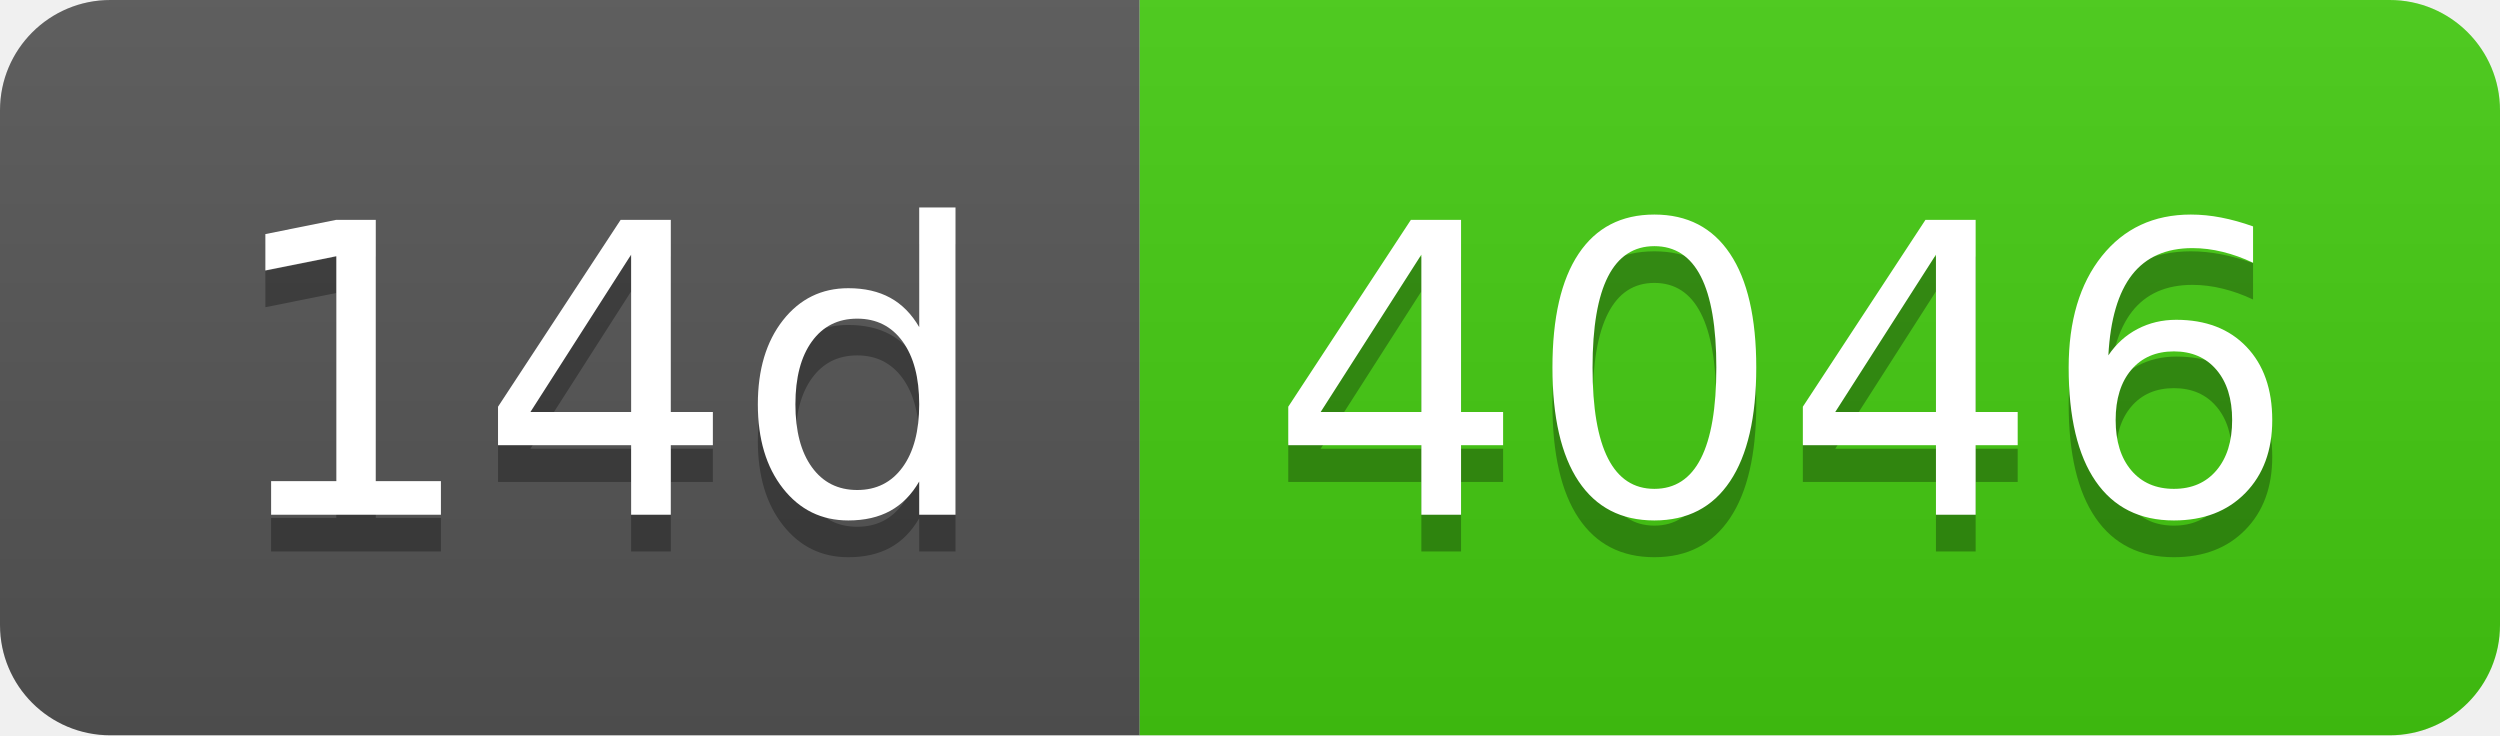
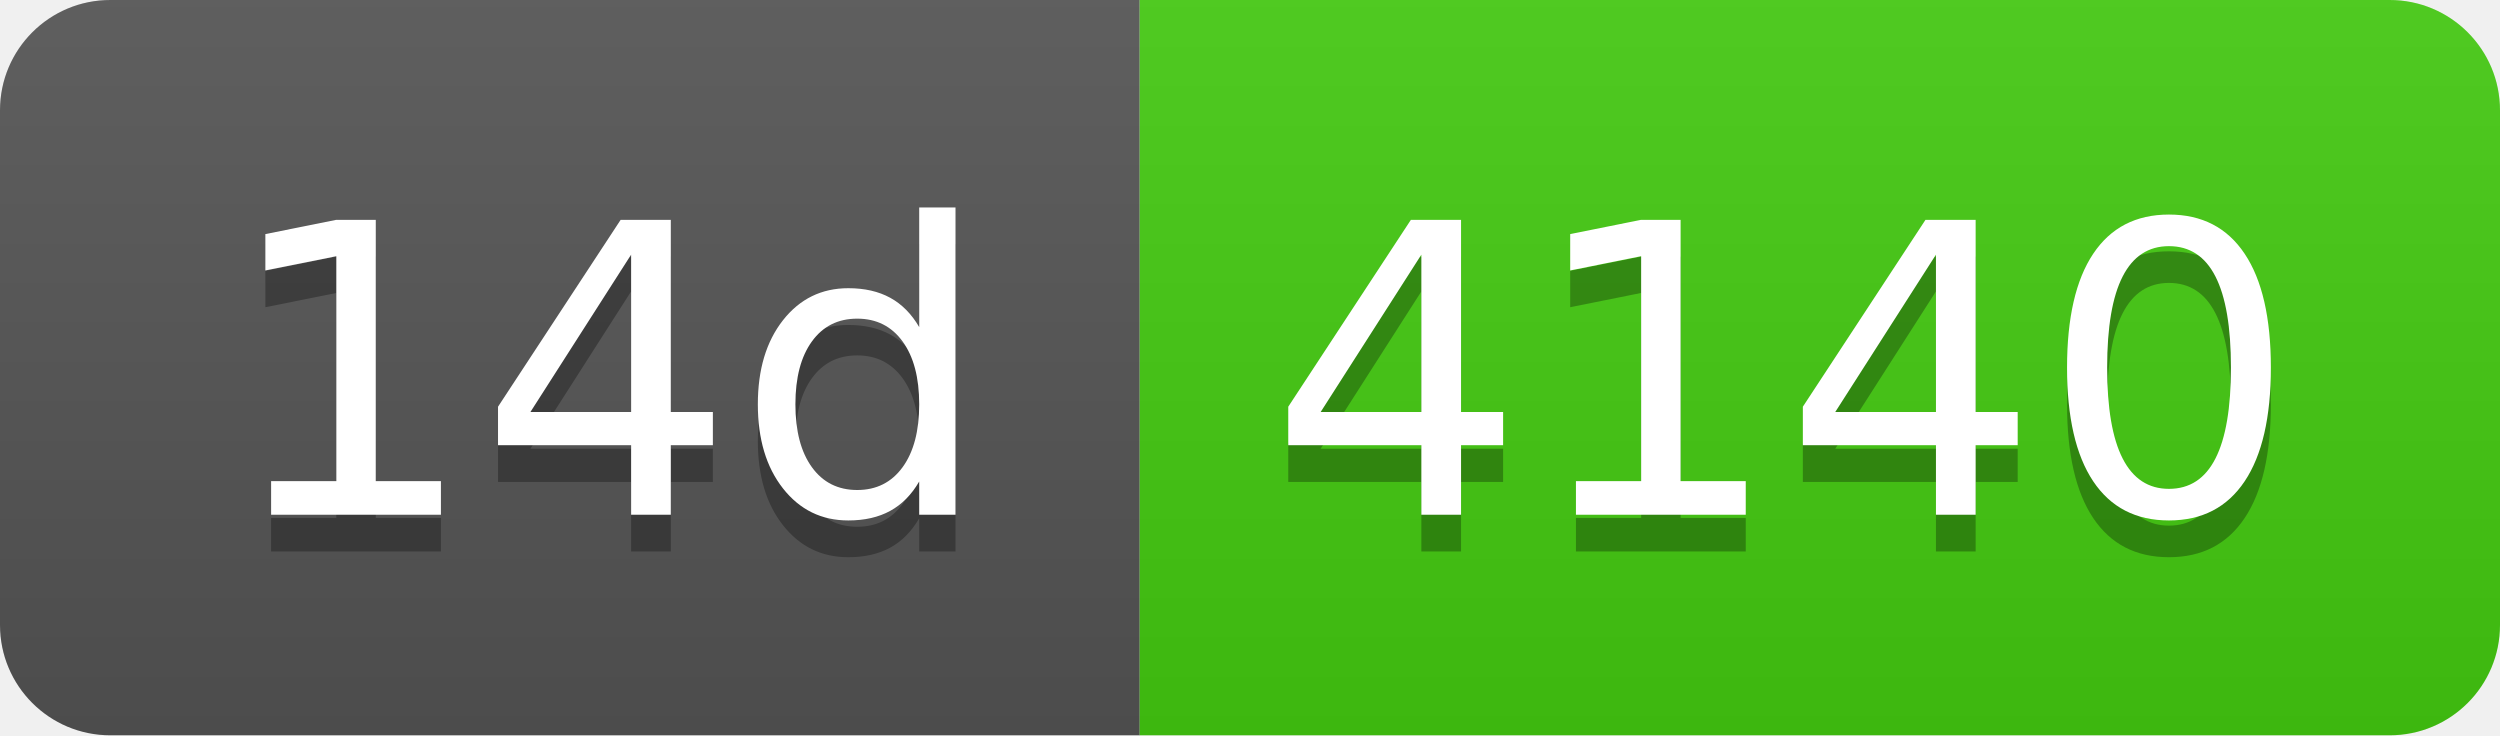
- <svg xmlns="http://www.w3.org/2000/svg" width="68" height="20" role="img" aria-label="14d: 4046">
+ <svg xmlns="http://www.w3.org/2000/svg" width="68" height="20" role="img" aria-label="14d: 4140">
  <linearGradient id="s" x2="0" y2="100%">
    <stop offset="0" stop-color="#bbb" stop-opacity=".1" />
    <stop offset="1" stop-opacity=".1" />
  </linearGradient>
  <clipPath id="r">
    <rect width="68" height="20" rx="3" fill="#fff" />
  </clipPath>
  <g clip-path="url(#r)">
    <rect width="31" height="20" fill="#555" />
    <rect x="31" width="37" height="20" fill="#4c1" />
    <rect width="68" height="20" fill="url(#s)" />
  </g>
  <g fill="#fff" text-anchor="middle" font-family="Verdana,Geneva,DejaVu Sans,sans-serif" text-rendering="geometricPrecision" font-size="110">
    <text aria-hidden="true" x="165" y="150" fill="#010101" fill-opacity=".3" transform="scale(.1)" textLength="210">14d</text>
    <text x="165" y="140" transform="scale(.1)" fill="#fff" textLength="210">14d</text>
-     <text aria-hidden="true" x="485" y="150" fill="#010101" fill-opacity=".3" transform="scale(.1)" textLength="270">4046</text>
-     <text x="485" y="140" transform="scale(.1)" fill="#fff" textLength="270">4046</text>
+     <text aria-hidden="true" x="485" y="150" fill="#010101" fill-opacity=".3" transform="scale(.1)" textLength="270">4140</text>
+     <text x="485" y="140" transform="scale(.1)" fill="#fff" textLength="270">4140</text>
  </g>
</svg>
